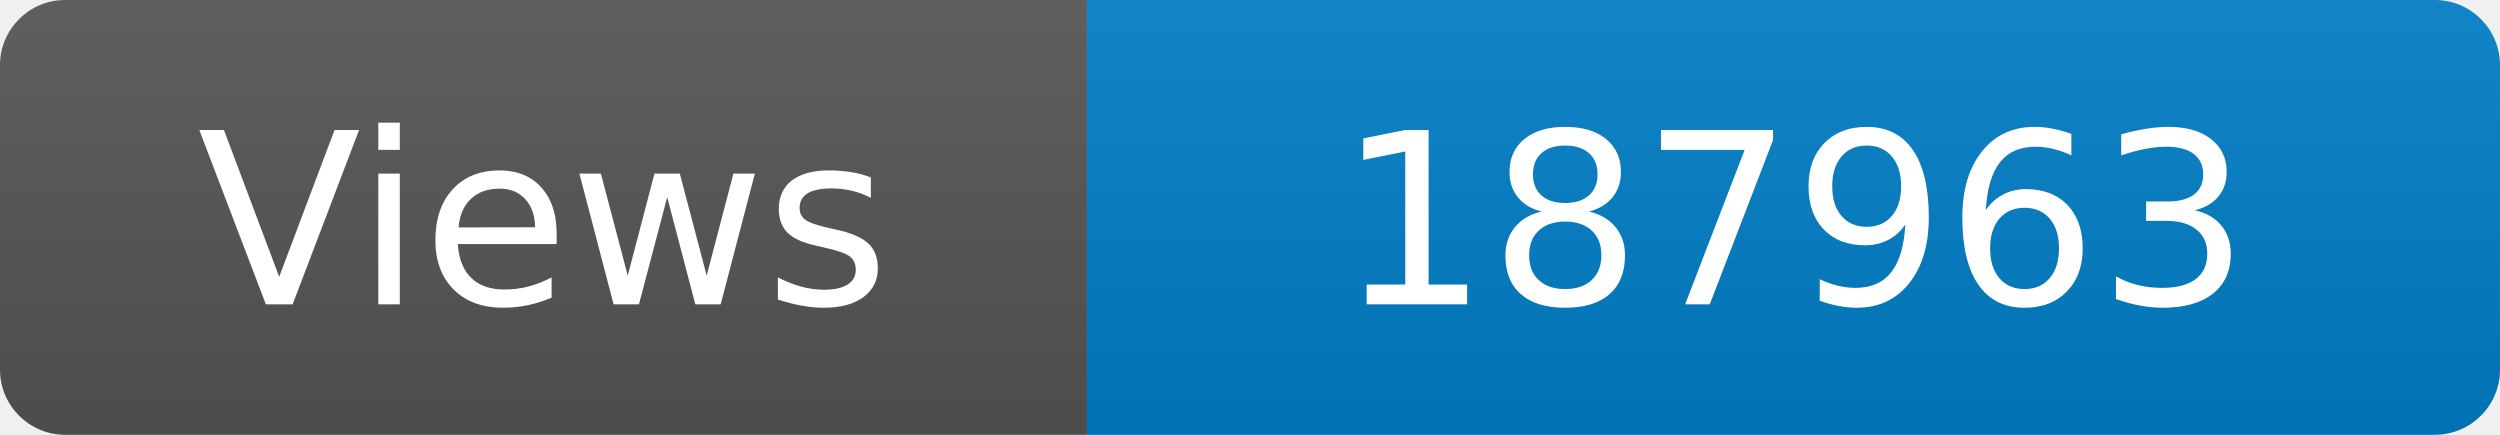
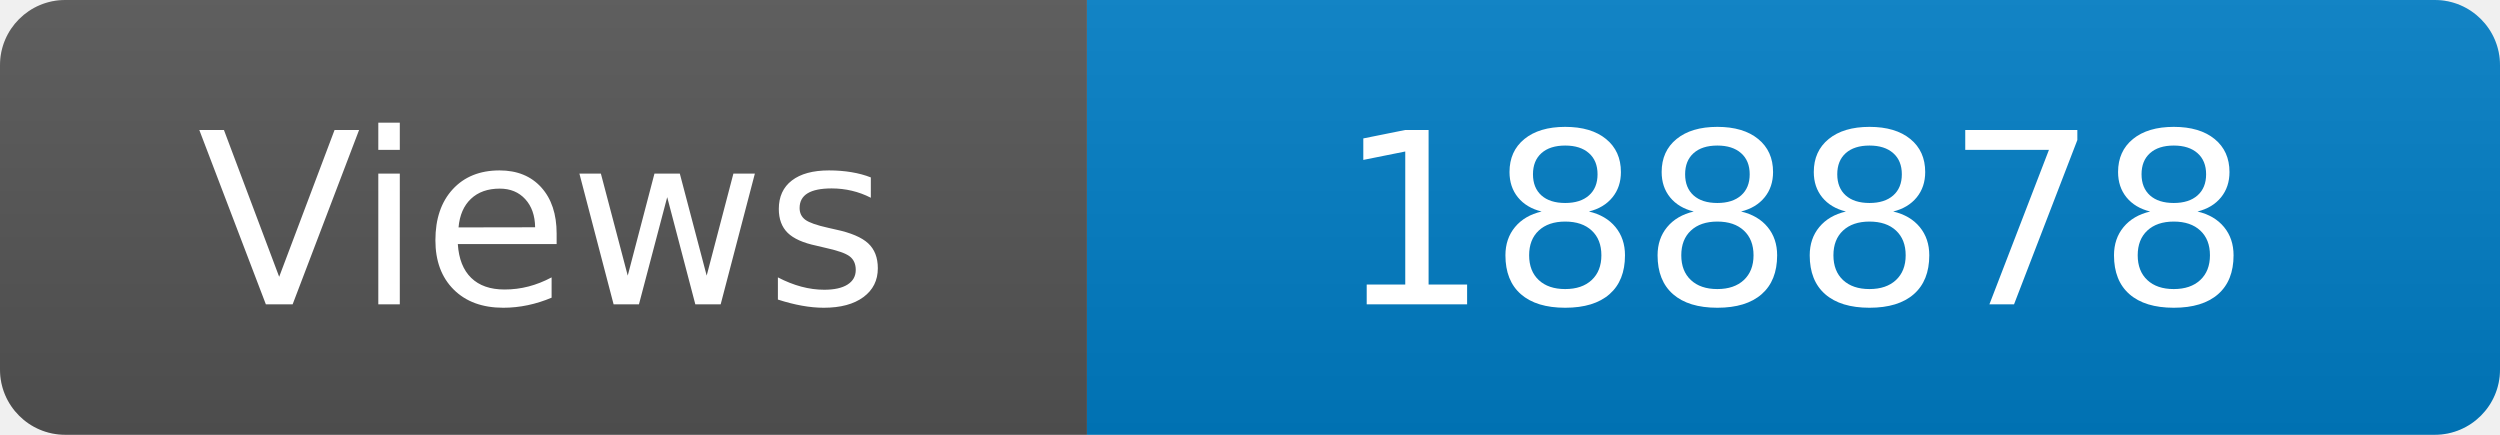
<svg xmlns="http://www.w3.org/2000/svg" width="115" height="20" role="img" aria-label="Maintained?: yes">
  <linearGradient id="s" x2="0" y2="100%">
    <stop offset="0" stop-color="#bbb" stop-opacity=".1" />
    <stop offset="1" stop-opacity=".1" />
  </linearGradient>
  <clipPath id="r">
    <rect width="115" height="20" rx="3" fill="#fff" />
  </clipPath>
  <g clip-path="url(#r)">
    <rect width="50" height="20" fill="#555" />
    <rect x="50" width="160" height="20" fill="#007ec6" />
    <rect width="115" height="20" fill="url(#s)" />
  </g>
  <g fill="#fff" text-anchor="middle" font-family="Verdana,Geneva,DejaVu Sans,sans-serif" font-size="110">
    <text x="250" y="140" transform="scale(.1)" fill="#fff">Views</text>
-     <text x="825" y="140" transform="scale(.1)" fill="#fff">187963</text>
+     <text x="825" y="140" transform="scale(.1)" fill="#fff">188878</text>
  </g>
</svg>
